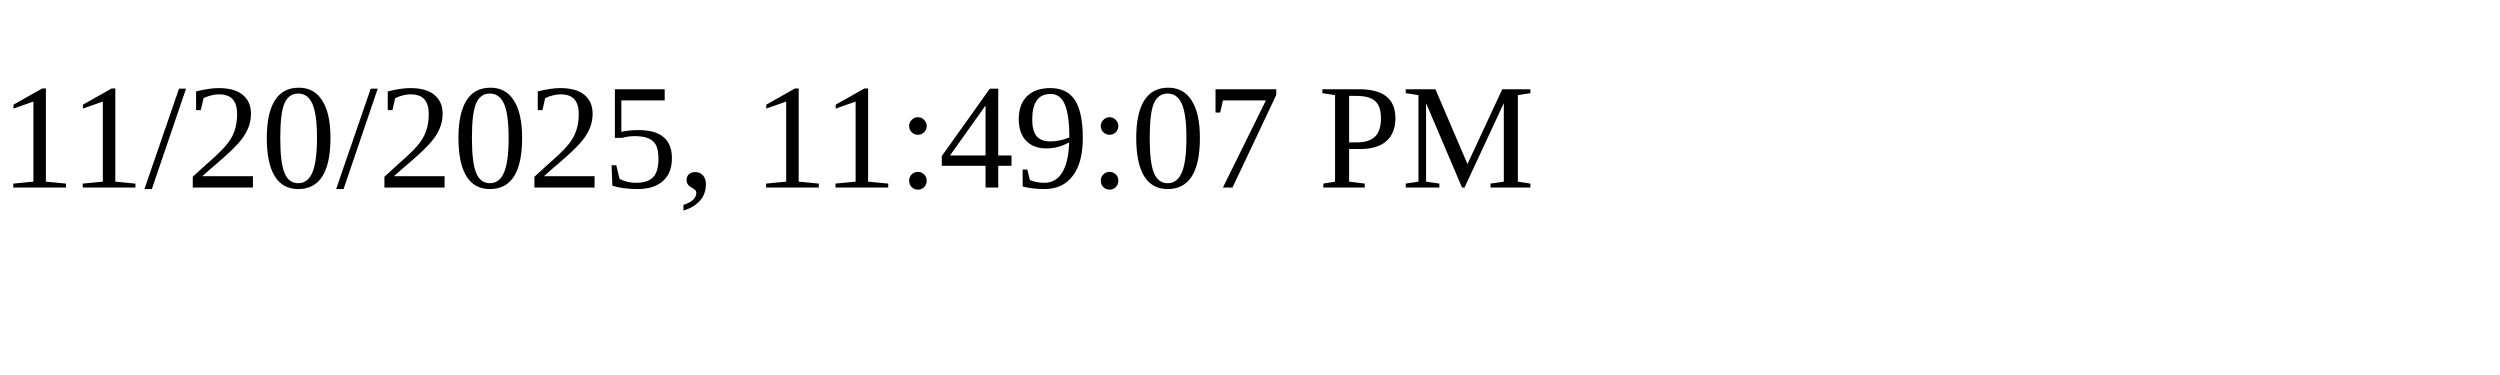
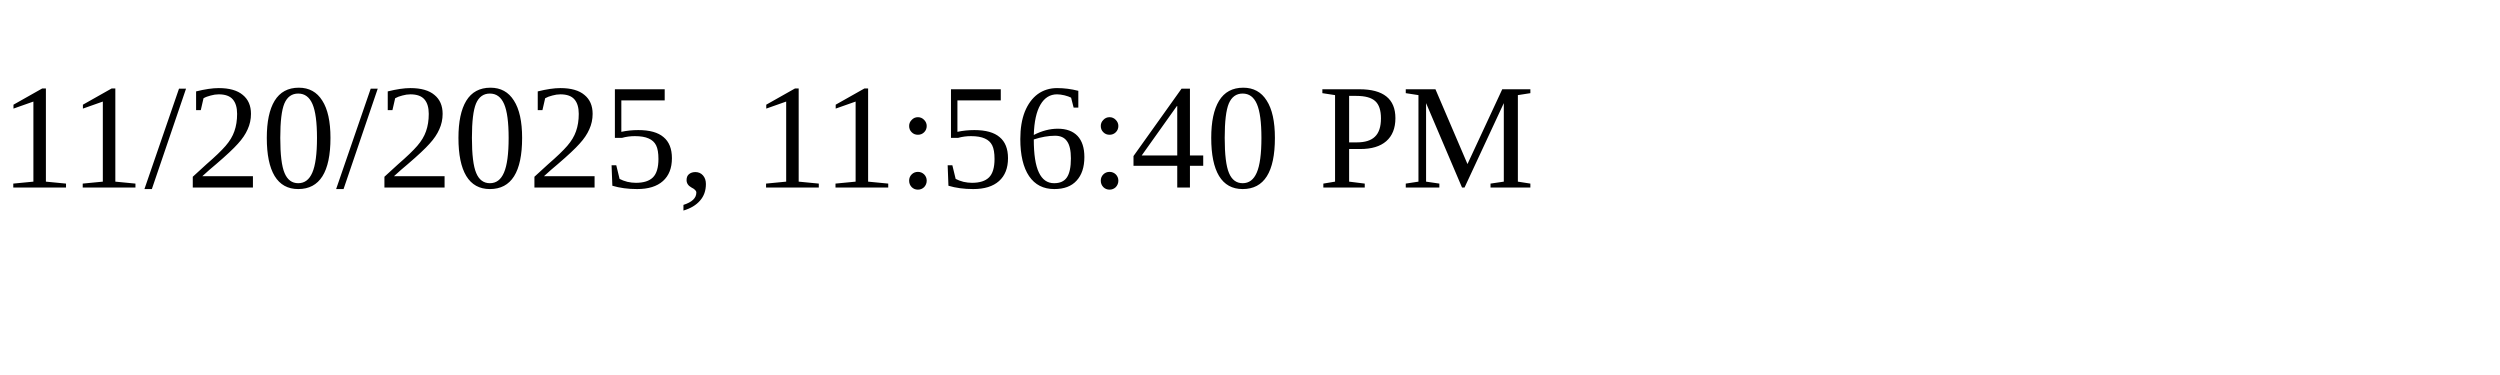
<svg xmlns="http://www.w3.org/2000/svg" height="30" width="200">
-   <text x="0" y="15">11/20/2025, 11:49:07 PM</text>
+   <text x="0" y="15">11/20/2025, 11:56:40 PM</text>
</svg>
